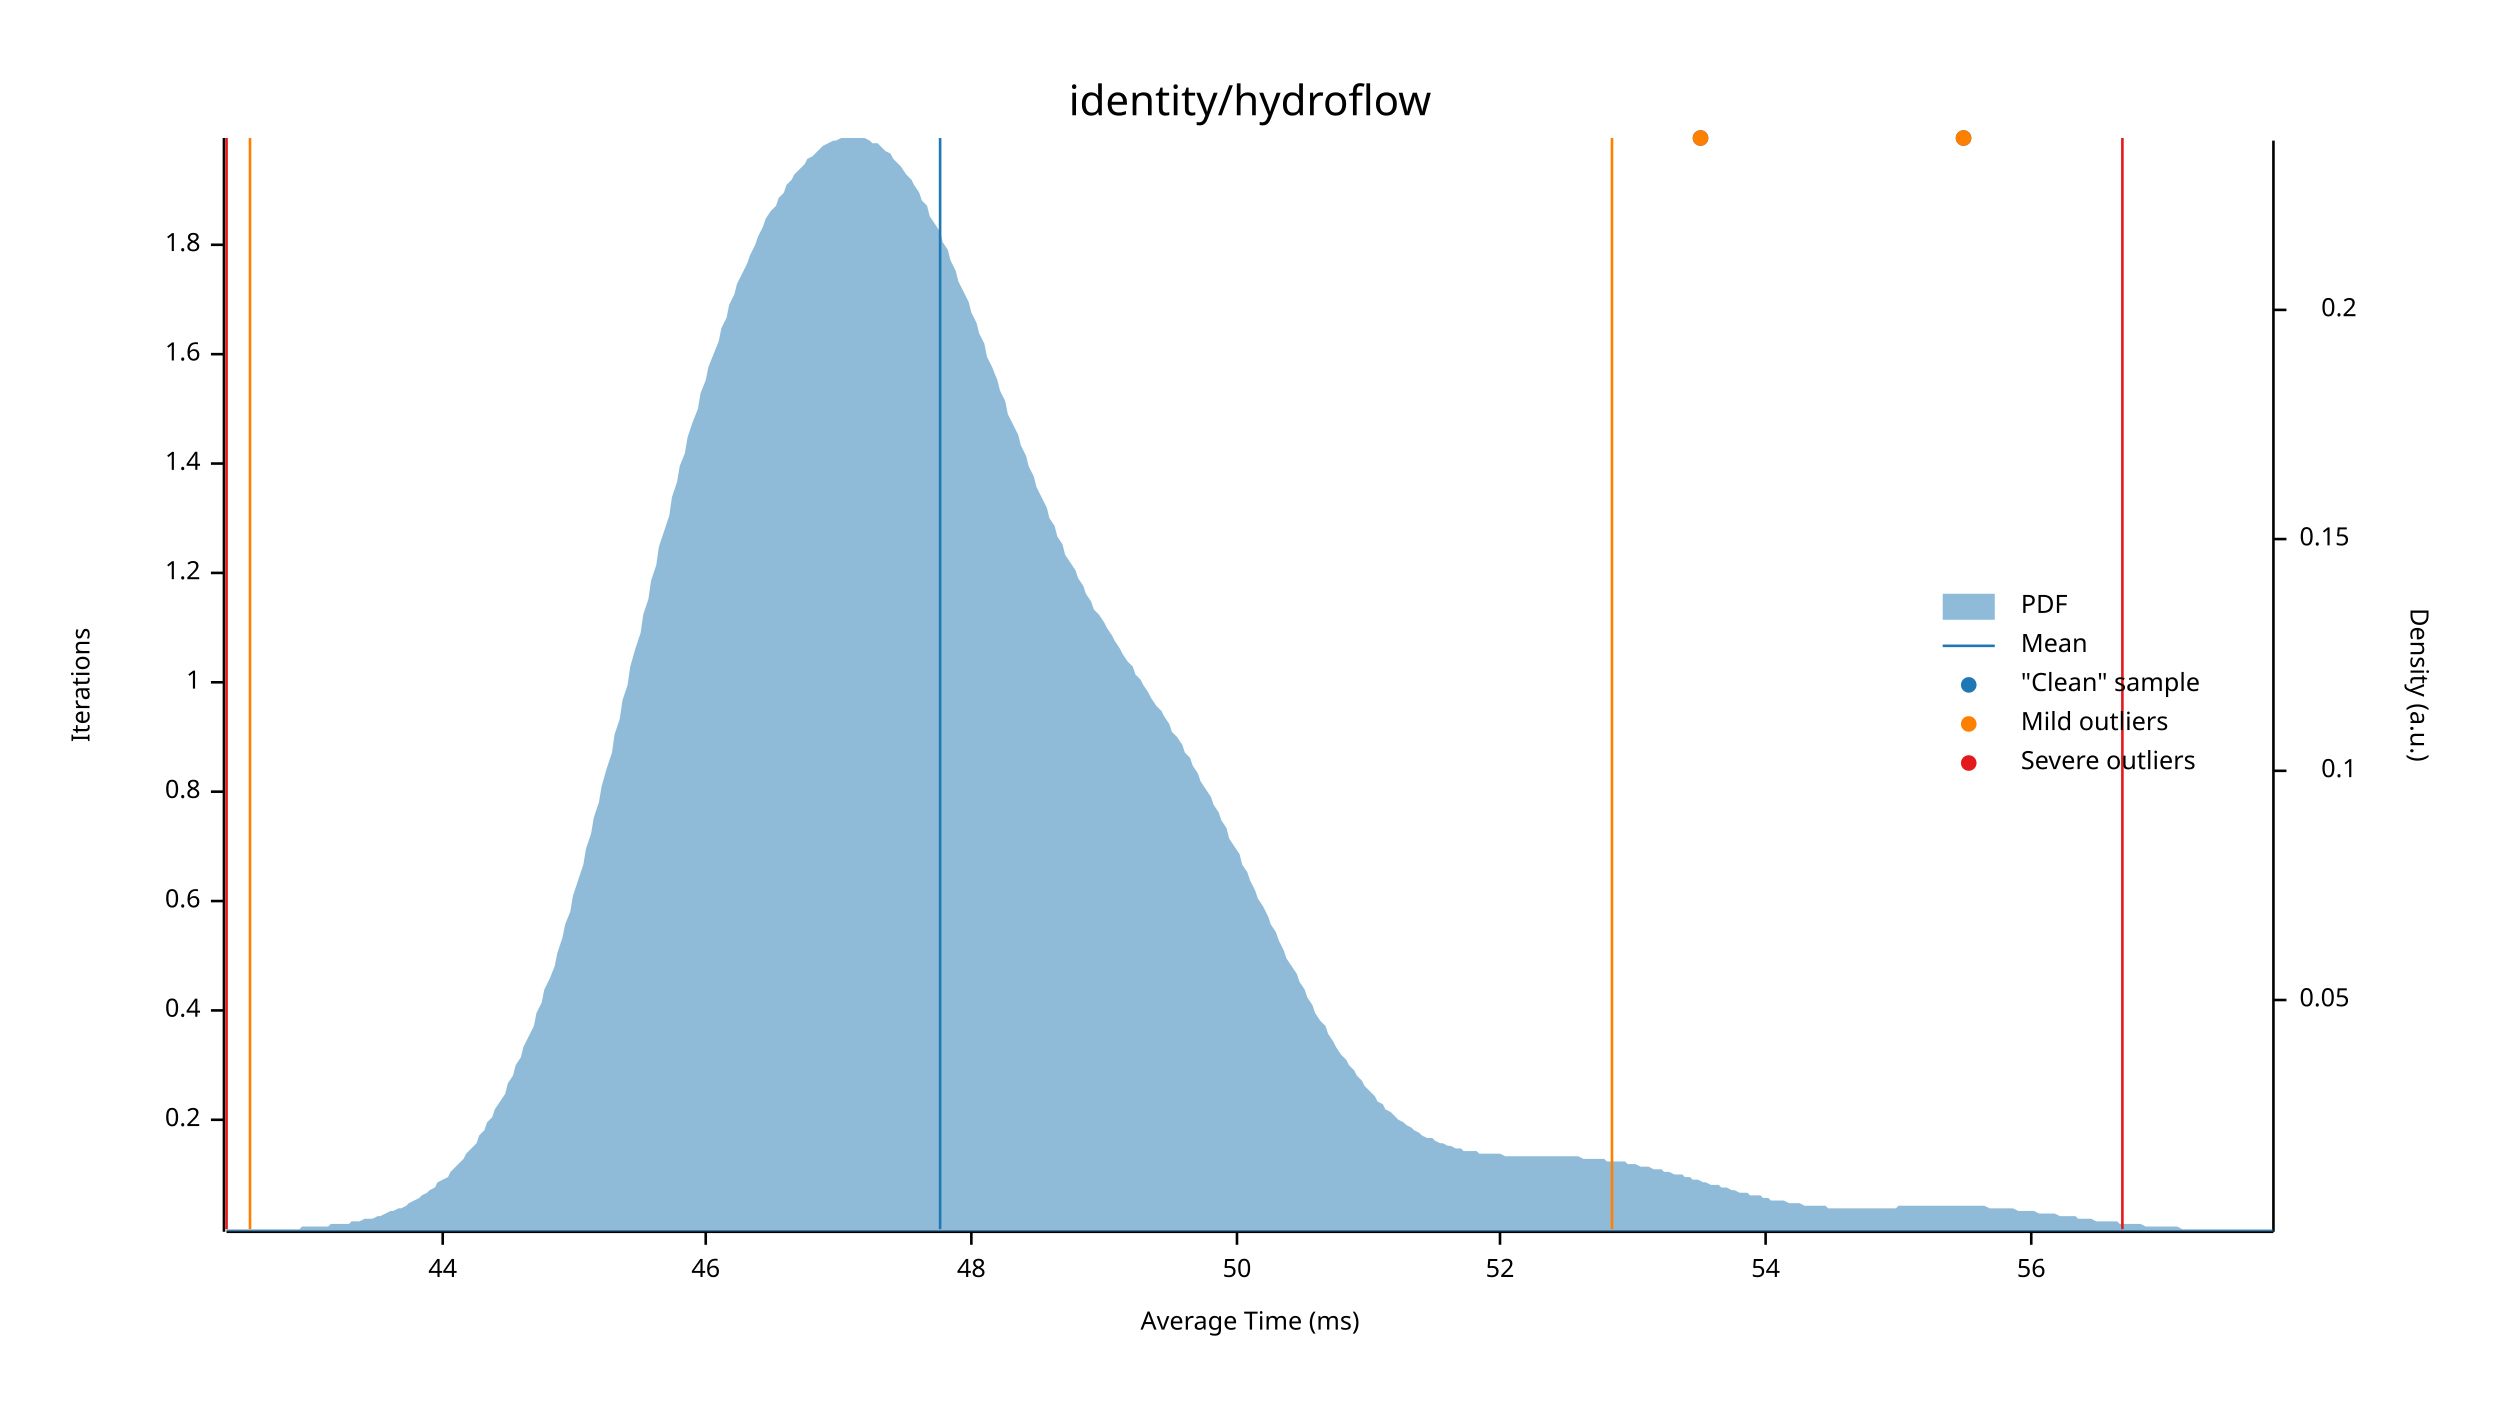
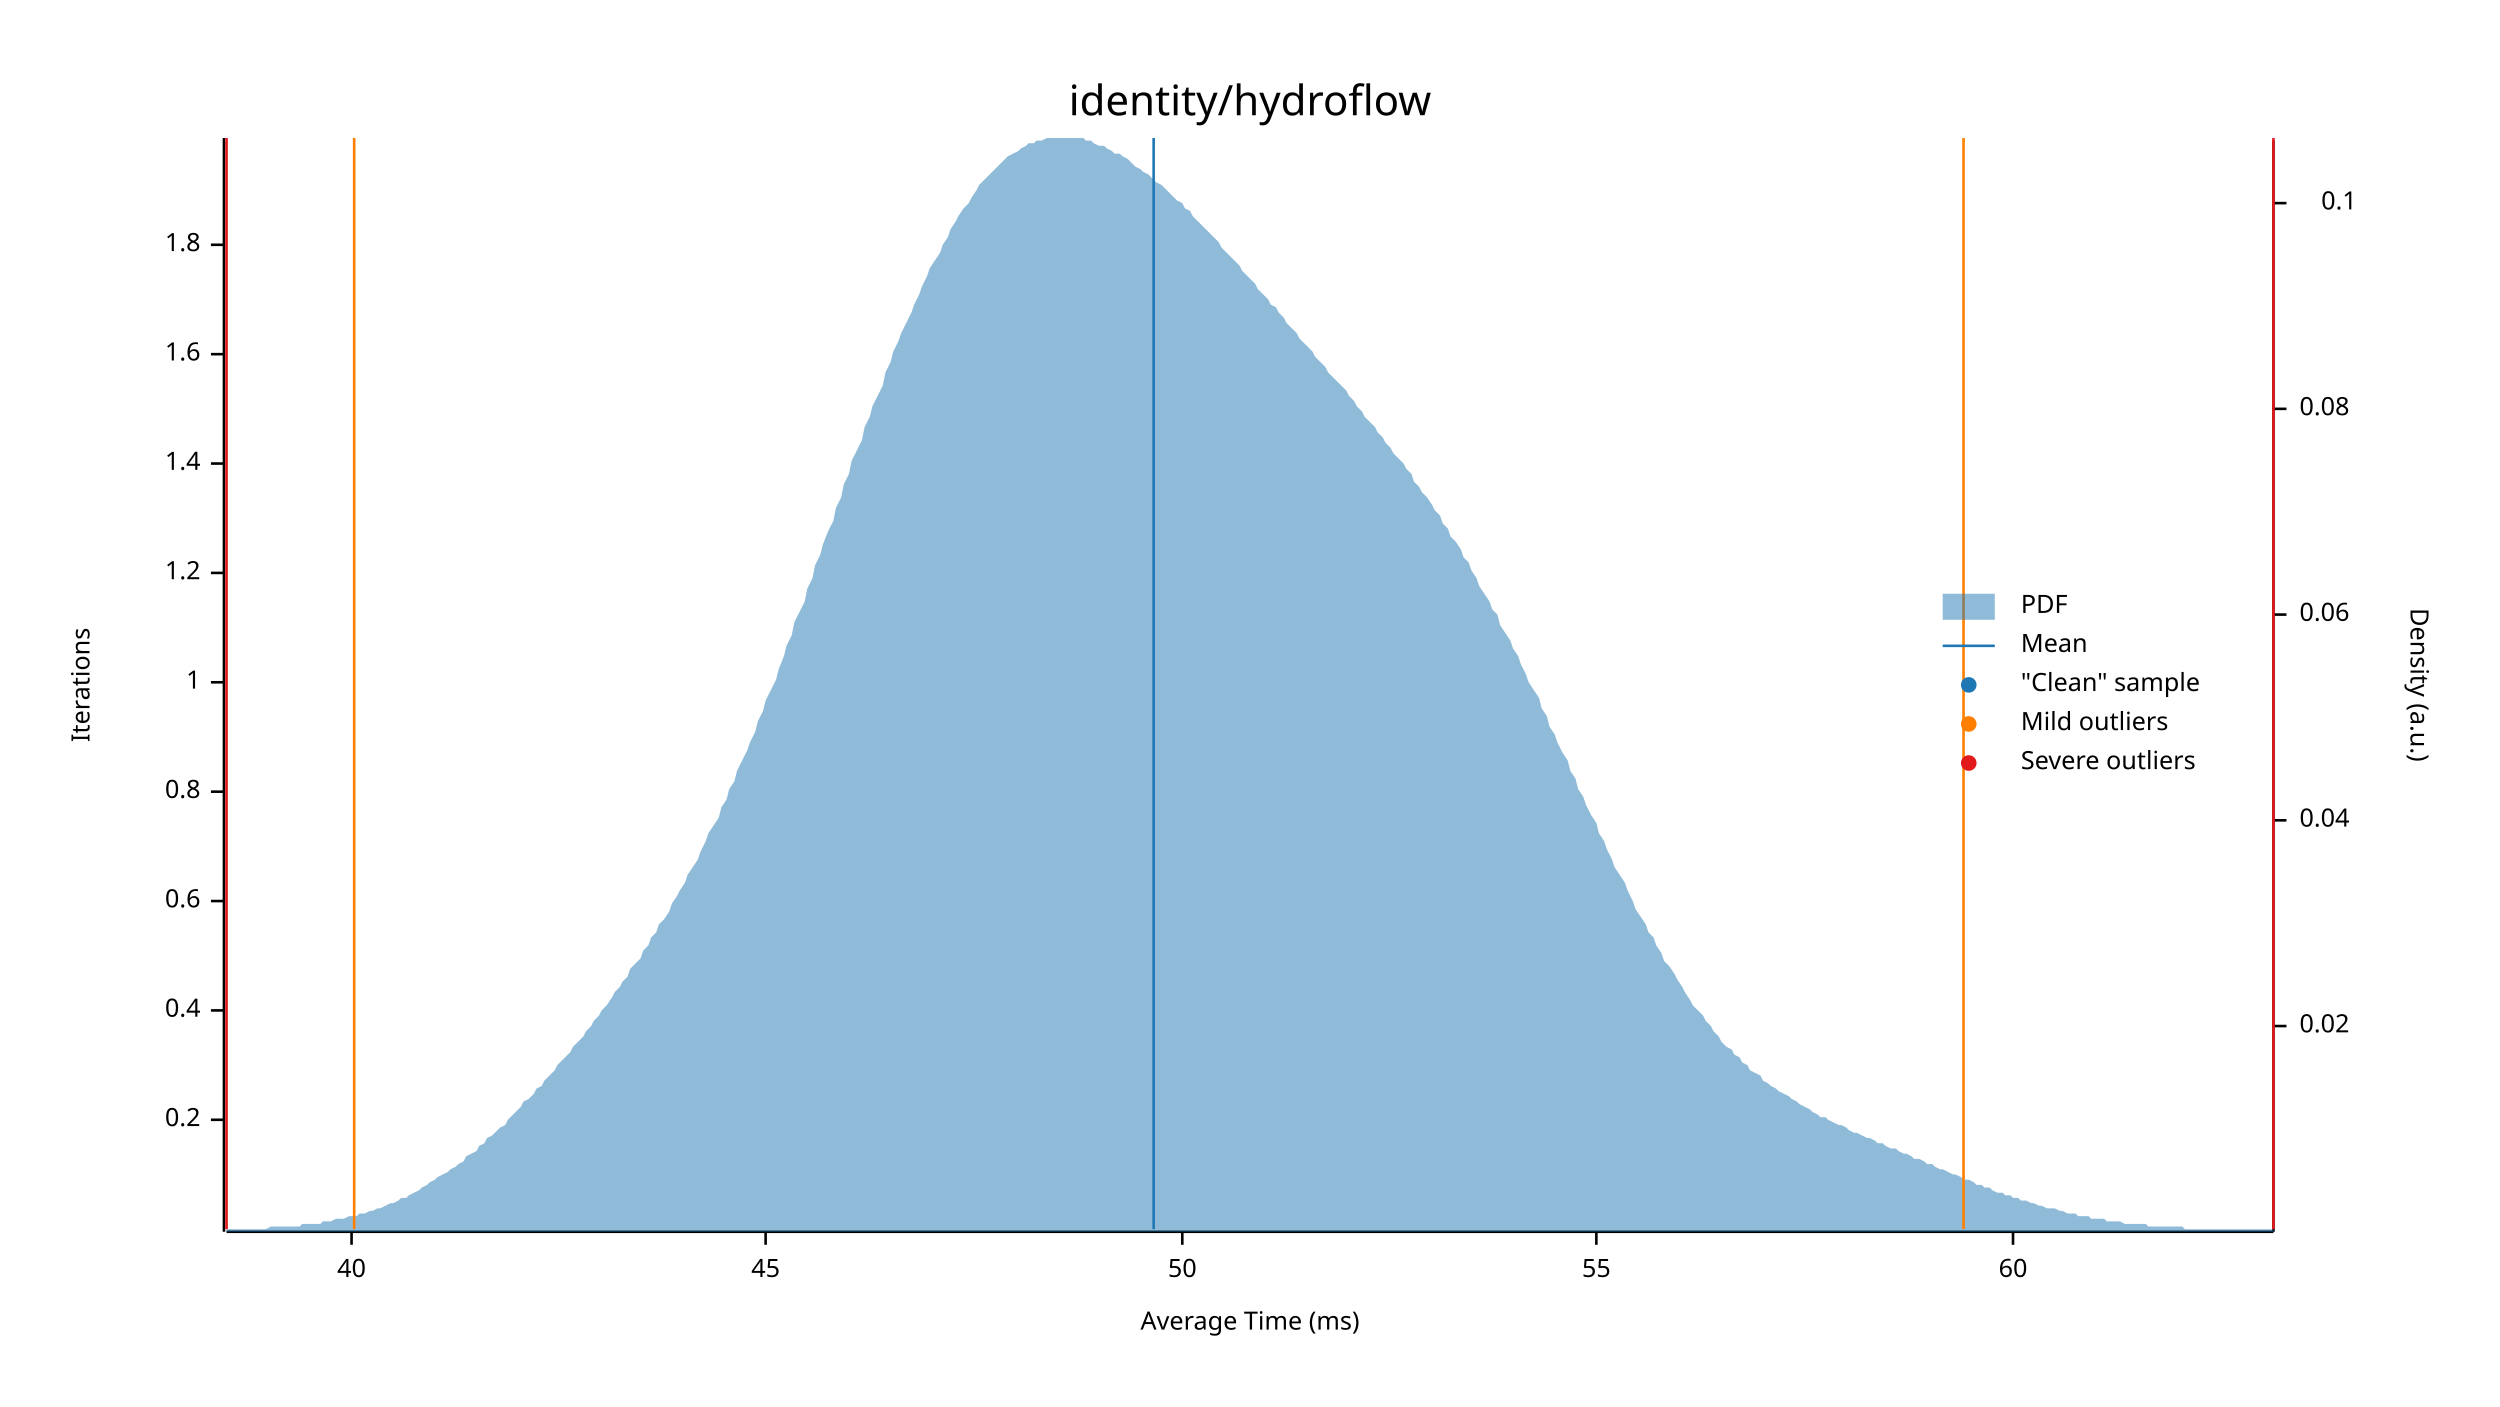
<svg xmlns="http://www.w3.org/2000/svg" width="960" height="540" viewBox="0 0 960 540">
  <text x="480" y="32" dy="0.76em" text-anchor="middle" font-family="sans-serif" font-size="16.129" opacity="1" fill="#000000">
identity/hydroflow
</text>
  <text x="27" y="263" dy="0.76em" text-anchor="middle" font-family="sans-serif" font-size="9.677" opacity="1" fill="#000000" transform="rotate(270, 27, 263)">
Iterations
</text>
  <text x="480" y="513" dy="-0.5ex" text-anchor="middle" font-family="sans-serif" font-size="9.677" opacity="1" fill="#000000">
Average Time (ms)
</text>
  <polyline fill="none" opacity="1" stroke="#000000" stroke-width="1" points="86,53 86,473 " />
  <text x="77" y="430" dy="0.5ex" text-anchor="end" font-family="sans-serif" font-size="9.677" opacity="1" fill="#000000">
0.2
</text>
  <polyline fill="none" opacity="1" stroke="#000000" stroke-width="1" points="81,430 86,430 " />
  <text x="77" y="388" dy="0.5ex" text-anchor="end" font-family="sans-serif" font-size="9.677" opacity="1" fill="#000000">
0.4
</text>
  <polyline fill="none" opacity="1" stroke="#000000" stroke-width="1" points="81,388 86,388 " />
  <text x="77" y="346" dy="0.5ex" text-anchor="end" font-family="sans-serif" font-size="9.677" opacity="1" fill="#000000">
0.6
</text>
  <polyline fill="none" opacity="1" stroke="#000000" stroke-width="1" points="81,346 86,346 " />
  <text x="77" y="304" dy="0.5ex" text-anchor="end" font-family="sans-serif" font-size="9.677" opacity="1" fill="#000000">
0.8
</text>
  <polyline fill="none" opacity="1" stroke="#000000" stroke-width="1" points="81,304 86,304 " />
  <text x="77" y="262" dy="0.5ex" text-anchor="end" font-family="sans-serif" font-size="9.677" opacity="1" fill="#000000">
1
</text>
  <polyline fill="none" opacity="1" stroke="#000000" stroke-width="1" points="81,262 86,262 " />
  <text x="77" y="220" dy="0.5ex" text-anchor="end" font-family="sans-serif" font-size="9.677" opacity="1" fill="#000000">
1.2
</text>
  <polyline fill="none" opacity="1" stroke="#000000" stroke-width="1" points="81,220 86,220 " />
  <text x="77" y="178" dy="0.5ex" text-anchor="end" font-family="sans-serif" font-size="9.677" opacity="1" fill="#000000">
1.4
</text>
  <polyline fill="none" opacity="1" stroke="#000000" stroke-width="1" points="81,178 86,178 " />
  <text x="77" y="136" dy="0.5ex" text-anchor="end" font-family="sans-serif" font-size="9.677" opacity="1" fill="#000000">
1.6
</text>
  <polyline fill="none" opacity="1" stroke="#000000" stroke-width="1" points="81,136 86,136 " />
  <text x="77" y="94" dy="0.5ex" text-anchor="end" font-family="sans-serif" font-size="9.677" opacity="1" fill="#000000">
1.8
</text>
  <polyline fill="none" opacity="1" stroke="#000000" stroke-width="1" points="81,94 86,94 " />
  <polyline fill="none" opacity="1" stroke="#000000" stroke-width="1" points="87,473 873,473 " />
-   <text x="170" y="483" dy="0.76em" text-anchor="middle" font-family="sans-serif" font-size="9.677" opacity="1" fill="#000000">
- 44
+   <text x="135" y="483" dy="0.76em" text-anchor="middle" font-family="sans-serif" font-size="9.677" opacity="1" fill="#000000">
+ 40
</text>
-   <polyline fill="none" opacity="1" stroke="#000000" stroke-width="1" points="170,473 170,478 " />
-   <text x="271" y="483" dy="0.76em" text-anchor="middle" font-family="sans-serif" font-size="9.677" opacity="1" fill="#000000">
- 46
+   <polyline fill="none" opacity="1" stroke="#000000" stroke-width="1" points="135,473 135,478 " />
+   <text x="294" y="483" dy="0.76em" text-anchor="middle" font-family="sans-serif" font-size="9.677" opacity="1" fill="#000000">
+ 45
</text>
-   <polyline fill="none" opacity="1" stroke="#000000" stroke-width="1" points="271,473 271,478 " />
-   <text x="373" y="483" dy="0.76em" text-anchor="middle" font-family="sans-serif" font-size="9.677" opacity="1" fill="#000000">
- 48
- </text>
-   <polyline fill="none" opacity="1" stroke="#000000" stroke-width="1" points="373,473 373,478 " />
-   <text x="475" y="483" dy="0.76em" text-anchor="middle" font-family="sans-serif" font-size="9.677" opacity="1" fill="#000000">
+   <polyline fill="none" opacity="1" stroke="#000000" stroke-width="1" points="294,473 294,478 " />
+   <text x="454" y="483" dy="0.76em" text-anchor="middle" font-family="sans-serif" font-size="9.677" opacity="1" fill="#000000">
50
</text>
-   <polyline fill="none" opacity="1" stroke="#000000" stroke-width="1" points="475,473 475,478 " />
-   <text x="576" y="483" dy="0.76em" text-anchor="middle" font-family="sans-serif" font-size="9.677" opacity="1" fill="#000000">
- 52
+   <polyline fill="none" opacity="1" stroke="#000000" stroke-width="1" points="454,473 454,478 " />
+   <text x="613" y="483" dy="0.76em" text-anchor="middle" font-family="sans-serif" font-size="9.677" opacity="1" fill="#000000">
+ 55
</text>
-   <polyline fill="none" opacity="1" stroke="#000000" stroke-width="1" points="576,473 576,478 " />
-   <text x="678" y="483" dy="0.76em" text-anchor="middle" font-family="sans-serif" font-size="9.677" opacity="1" fill="#000000">
- 54
+   <polyline fill="none" opacity="1" stroke="#000000" stroke-width="1" points="613,473 613,478 " />
+   <text x="773" y="483" dy="0.76em" text-anchor="middle" font-family="sans-serif" font-size="9.677" opacity="1" fill="#000000">
+ 60
</text>
-   <polyline fill="none" opacity="1" stroke="#000000" stroke-width="1" points="678,473 678,478 " />
-   <text x="780" y="483" dy="0.76em" text-anchor="middle" font-family="sans-serif" font-size="9.677" opacity="1" fill="#000000">
- 56
- </text>
-   <polyline fill="none" opacity="1" stroke="#000000" stroke-width="1" points="780,473 780,478 " />
+   <polyline fill="none" opacity="1" stroke="#000000" stroke-width="1" points="773,473 773,478 " />
  <text x="933" y="263" dy="0.76em" text-anchor="middle" font-family="sans-serif" font-size="9.677" opacity="1" fill="#000000" transform="rotate(90, 933, 263)">
Density (a.u.)
</text>
  <polyline fill="none" opacity="1" stroke="#000000" stroke-width="1" points="873,54 873,473 " />
-   <text x="883" y="384" dy="0.5ex" text-anchor="start" font-family="sans-serif" font-size="9.677" opacity="1" fill="#000000">
- 0.05
+   <text x="883" y="394" dy="0.5ex" text-anchor="start" font-family="sans-serif" font-size="9.677" opacity="1" fill="#000000">
+ 0.02
</text>
-   <polyline fill="none" opacity="1" stroke="#000000" stroke-width="1" points="873,384 878,384 " />
-   <text x="905" y="296" dy="0.5ex" text-anchor="end" font-family="sans-serif" font-size="9.677" opacity="1" fill="#000000">
+   <polyline fill="none" opacity="1" stroke="#000000" stroke-width="1" points="873,394 878,394 " />
+   <text x="883" y="315" dy="0.5ex" text-anchor="start" font-family="sans-serif" font-size="9.677" opacity="1" fill="#000000">
+ 0.04
+ </text>
+   <polyline fill="none" opacity="1" stroke="#000000" stroke-width="1" points="873,315 878,315 " />
+   <text x="883" y="236" dy="0.5ex" text-anchor="start" font-family="sans-serif" font-size="9.677" opacity="1" fill="#000000">
+ 0.06
+ </text>
+   <polyline fill="none" opacity="1" stroke="#000000" stroke-width="1" points="873,236 878,236 " />
+   <text x="883" y="157" dy="0.5ex" text-anchor="start" font-family="sans-serif" font-size="9.677" opacity="1" fill="#000000">
+ 0.08
+ </text>
+   <polyline fill="none" opacity="1" stroke="#000000" stroke-width="1" points="873,157 878,157 " />
+   <text x="905" y="78" dy="0.5ex" text-anchor="end" font-family="sans-serif" font-size="9.677" opacity="1" fill="#000000">
0.1
</text>
-   <polyline fill="none" opacity="1" stroke="#000000" stroke-width="1" points="873,296 878,296 " />
-   <text x="883" y="207" dy="0.5ex" text-anchor="start" font-family="sans-serif" font-size="9.677" opacity="1" fill="#000000">
- 0.15
- </text>
-   <polyline fill="none" opacity="1" stroke="#000000" stroke-width="1" points="873,207 878,207 " />
-   <text x="905" y="119" dy="0.5ex" text-anchor="end" font-family="sans-serif" font-size="9.677" opacity="1" fill="#000000">
- 0.2
- </text>
-   <polyline fill="none" opacity="1" stroke="#000000" stroke-width="1" points="873,119 878,119 " />
-   <polygon opacity="0.5" fill="#1F78B4" points="87,472 88,472 90,472 91,472 93,472 94,472 96,472 98,472 99,472 101,472 102,472 104,472 105,472 107,472 109,472 110,472 112,472 113,472 115,472 116,471 118,471 120,471 121,471 123,471 124,471 126,471 127,470 129,470 131,470 132,470 134,470 135,469 137,469 138,469 140,468 142,468 143,468 145,467 146,467 148,466 150,465 151,465 153,464 154,464 156,463 157,462 159,461 161,460 162,459 164,458 165,457 167,456 168,454 170,453 172,452 173,450 175,448 176,447 178,445 179,443 181,441 183,439 184,436 186,434 187,431 189,429 190,426 192,423 194,420 195,416 197,413 198,409 200,406 201,402 203,398 205,394 206,389 208,385 209,380 211,376 213,371 214,366 216,360 217,355 219,350 220,344 222,338 224,332 225,326 227,320 228,314 230,308 231,302 233,295 235,289 236,282 238,276 239,269 241,263 242,256 244,249 246,243 247,236 249,230 250,223 252,217 253,210 255,204 257,198 258,191 260,185 261,179 263,174 264,168 266,162 268,157 269,151 271,146 272,141 274,136 276,131 277,126 279,122 280,117 282,113 283,109 285,105 287,101 288,98 290,94 291,91 293,87 294,84 296,81 298,79 299,76 301,74 302,71 304,69 305,67 307,65 309,63 310,61 312,60 313,59 315,57 316,56 318,55 320,54 321,54 323,53 324,53 326,53 327,53 329,53 331,53 332,53 334,54 335,55 337,55 339,57 340,58 342,59 343,61 345,63 346,64 348,67 350,69 351,71 353,74 354,77 356,79 357,83 359,86 361,89 362,93 364,96 365,100 367,104 368,108 370,112 372,116 373,120 375,124 376,128 378,132 379,137 381,141 383,146 384,150 386,154 387,159 389,163 391,167 392,171 394,175 395,179 397,183 398,187 400,191 402,195 403,199 405,202 406,206 408,209 409,213 411,216 413,219 414,222 416,225 417,228 419,231 420,234 422,236 424,239 425,241 427,244 428,246 430,249 431,251 433,254 435,256 436,259 438,261 439,263 441,266 442,268 444,271 446,273 447,275 449,278 450,281 452,283 454,286 455,289 457,291 458,294 460,297 461,300 463,303 465,306 466,309 468,312 469,315 471,318 472,322 474,325 476,328 477,332 479,335 480,338 482,342 483,345 485,348 487,352 488,355 490,358 491,361 493,365 494,368 496,371 498,374 499,377 501,380 502,383 504,386 505,389 507,392 509,394 510,397 512,400 513,402 515,405 517,407 518,409 520,411 521,413 523,415 524,417 526,419 528,421 529,423 531,424 532,426 534,427 535,428 537,430 539,431 540,432 542,433 543,434 545,435 546,436 548,437 550,437 551,438 553,439 554,439 556,440 557,440 559,441 561,441 562,442 564,442 565,442 567,442 568,443 570,443 572,443 573,443 575,443 576,443 578,444 580,444 581,444 583,444 584,444 586,444 587,444 589,444 591,444 592,444 594,444 595,444 597,444 598,444 600,444 602,444 603,444 605,444 606,444 608,445 609,445 611,445 613,445 614,445 616,445 617,446 619,446 620,446 622,446 624,446 625,447 627,447 628,447 630,448 632,448 633,448 635,449 636,449 638,449 639,450 641,450 643,451 644,451 646,451 647,452 649,452 650,453 652,453 654,454 655,454 657,455 658,455 660,455 661,456 663,456 665,457 666,457 668,458 669,458 671,458 672,459 674,459 676,459 677,460 679,460 680,461 682,461 683,461 685,461 687,462 688,462 690,462 691,462 693,463 695,463 696,463 698,463 699,463 701,463 702,464 704,464 706,464 707,464 709,464 710,464 712,464 713,464 715,464 717,464 718,464 720,464 721,464 723,464 724,464 726,464 728,464 729,463 731,463 732,463 734,463 735,463 737,463 739,463 740,463 742,463 743,463 745,463 746,463 748,463 750,463 751,463 753,463 754,463 756,463 758,463 759,463 761,463 762,463 764,464 765,464 767,464 769,464 770,464 772,464 773,464 775,465 776,465 778,465 780,465 781,465 783,466 784,466 786,466 787,466 789,466 791,467 792,467 794,467 795,467 797,467 798,468 800,468 802,468 803,468 805,469 806,469 808,469 809,469 811,469 813,469 814,470 816,470 817,470 819,470 821,470 822,470 824,471 825,471 827,471 828,471 830,471 832,471 833,471 835,471 836,471 838,472 839,472 841,472 843,472 844,472 846,472 847,472 849,472 850,472 852,472 854,472 855,472 857,472 858,472 860,472 861,472 863,472 865,472 866,472 868,472 869,472 871,472 873,472 873,473 87,473 " />
-   <polyline fill="none" opacity="1" stroke="#1F78B4" stroke-width="1" points="361,472 361,53 " />
-   <polyline fill="none" opacity="1" stroke="#FF7F00" stroke-width="1" points="96,472 96,53 " />
-   <polyline fill="none" opacity="1" stroke="#FF7F00" stroke-width="1" points="619,472 619,53 " />
+   <polyline fill="none" opacity="1" stroke="#000000" stroke-width="1" points="873,78 878,78 " />
+   <polygon opacity="0.5" fill="#1F78B4" points="87,472 88,472 90,472 91,472 93,472 94,472 96,472 98,472 99,472 101,472 102,472 104,471 105,471 107,471 109,471 110,471 112,471 113,471 115,471 116,470 118,470 120,470 121,470 123,470 124,469 126,469 127,469 129,468 131,468 132,468 134,467 135,467 137,467 138,466 140,466 142,465 143,465 145,464 146,464 148,463 150,462 151,462 153,461 154,460 156,460 157,459 159,458 161,457 162,456 164,455 165,454 167,453 168,452 170,451 172,450 173,449 175,448 176,447 178,446 179,444 181,443 183,442 184,440 186,439 187,437 189,436 190,435 192,433 194,432 195,430 197,428 198,427 200,425 201,423 203,422 205,420 206,418 208,417 209,415 211,413 213,411 214,409 216,407 217,406 219,404 220,402 222,400 224,398 225,396 227,394 228,392 230,390 231,388 233,386 235,383 236,381 238,379 239,377 241,375 242,372 244,370 246,368 247,365 249,363 250,360 252,358 253,355 255,353 257,350 258,347 260,344 261,342 263,339 264,336 266,333 268,330 269,327 271,323 272,320 274,317 276,314 277,310 279,307 280,303 282,300 283,296 285,292 287,288 288,285 290,281 291,277 293,273 294,269 296,265 298,261 299,257 301,252 302,248 304,244 305,239 307,235 309,231 310,226 312,222 313,217 315,213 316,209 318,204 320,200 321,195 323,191 324,186 326,182 327,177 329,173 331,169 332,164 334,160 335,156 337,152 339,148 340,143 342,139 343,135 345,131 346,128 348,124 350,120 351,117 353,113 354,110 356,106 357,103 359,100 361,97 362,94 364,91 365,88 367,85 368,83 370,80 372,78 373,76 375,73 376,71 378,69 379,68 381,66 383,64 384,63 386,61 387,60 389,59 391,58 392,57 394,56 395,55 397,55 398,54 400,54 402,53 403,53 405,53 406,53 408,53 409,53 411,53 413,53 414,53 416,53 417,54 419,54 420,55 422,56 424,56 425,57 427,58 428,59 430,59 431,60 433,61 435,63 436,64 438,65 439,66 441,67 442,68 444,70 446,71 447,72 449,74 450,75 452,77 454,78 455,80 457,81 458,83 460,85 461,86 463,88 465,90 466,91 468,93 469,95 471,97 472,98 474,100 476,102 477,104 479,106 480,107 482,109 483,111 485,113 487,115 488,117 490,118 491,120 493,122 494,124 496,126 498,128 499,130 501,132 502,133 504,135 505,137 507,139 509,141 510,143 512,145 513,146 515,148 517,150 518,152 520,154 521,156 523,158 524,160 526,162 528,164 529,166 531,168 532,170 534,172 535,174 537,176 539,178 540,180 542,182 543,185 545,187 546,189 548,191 550,194 551,196 553,198 554,201 556,203 557,206 559,208 561,211 562,214 564,216 565,219 567,222 568,225 570,228 572,231 573,234 575,236 576,240 578,243 580,246 581,249 583,252 584,255 586,259 587,262 589,265 591,268 592,272 594,275 595,279 597,282 598,285 600,289 602,292 603,296 605,299 606,303 608,306 609,309 611,313 613,316 614,320 616,323 617,326 619,330 620,333 622,336 624,339 625,342 627,346 628,349 630,352 632,355 633,358 635,360 636,363 638,366 639,369 641,371 643,374 644,376 646,379 647,381 649,384 650,386 652,388 654,390 655,392 657,394 658,396 660,398 661,400 663,402 665,403 666,405 668,406 669,408 671,409 672,411 674,412 676,413 677,415 679,416 680,417 682,418 683,419 685,420 687,421 688,422 690,423 691,424 693,425 695,426 696,427 698,428 699,429 701,429 702,430 704,431 706,432 707,432 709,433 710,434 712,435 713,435 715,436 717,437 718,437 720,438 721,439 723,439 724,440 726,441 728,441 729,442 731,443 732,443 734,444 735,445 737,445 739,446 740,447 742,447 743,448 745,449 746,449 748,450 750,451 751,451 753,452 754,453 756,453 758,454 759,455 761,455 762,456 764,456 765,457 767,458 769,458 770,459 772,459 773,460 775,460 776,461 778,461 780,462 781,462 783,463 784,463 786,464 787,464 789,464 791,465 792,465 794,466 795,466 797,466 798,467 800,467 802,467 803,468 805,468 806,468 808,468 809,469 811,469 813,469 814,469 816,470 817,470 819,470 821,470 822,470 824,470 825,471 827,471 828,471 830,471 832,471 833,471 835,471 836,471 838,471 839,472 841,472 843,472 844,472 846,472 847,472 849,472 850,472 852,472 854,472 855,472 857,472 858,472 860,472 861,472 863,472 865,472 866,472 868,472 869,472 871,472 873,472 873,473 87,473 " />
+   <polyline fill="none" opacity="1" stroke="#1F78B4" stroke-width="1" points="443,472 443,53 " />
+   <polyline fill="none" opacity="1" stroke="#FF7F00" stroke-width="1" points="136,472 136,53 " />
+   <polyline fill="none" opacity="1" stroke="#FF7F00" stroke-width="1" points="754,472 754,53 " />
  <polyline fill="none" opacity="1" stroke="#E31A1C" stroke-width="1" points="87,472 87,53 " />
-   <polyline fill="none" opacity="1" stroke="#E31A1C" stroke-width="1" points="815,472 815,53 " />
-   <circle cx="754" cy="53" r="3" opacity="1" fill="#1F78B4" stroke="none" stroke-width="1" />
-   <circle cx="653" cy="53" r="3" opacity="1" fill="#1F78B4" stroke="none" stroke-width="1" />
-   <circle cx="754" cy="53" r="3" opacity="1" fill="#FF7F00" stroke="none" stroke-width="1" />
-   <circle cx="653" cy="53" r="3" opacity="1" fill="#FF7F00" stroke="none" stroke-width="1" />
+   <polyline fill="none" opacity="1" stroke="#E31A1C" stroke-width="1" points="873,472 873,53 " />
  <text x="776" y="228" dy="0.76em" text-anchor="start" font-family="sans-serif" font-size="9.677" opacity="1" fill="#000000">
PDF
</text>
  <text x="776" y="243" dy="0.76em" text-anchor="start" font-family="sans-serif" font-size="9.677" opacity="1" fill="#000000">
Mean
</text>
  <text x="776" y="258" dy="0.76em" text-anchor="start" font-family="sans-serif" font-size="9.677" opacity="1" fill="#000000">
"Clean" sample
</text>
  <text x="776" y="273" dy="0.76em" text-anchor="start" font-family="sans-serif" font-size="9.677" opacity="1" fill="#000000">
Mild outliers
</text>
  <text x="776" y="288" dy="0.76em" text-anchor="start" font-family="sans-serif" font-size="9.677" opacity="1" fill="#000000">
Severe outliers
</text>
  <rect x="746" y="228" width="20" height="10" opacity="0.5" fill="#1F78B4" stroke="none" />
  <polyline fill="none" opacity="1" stroke="#1F78B4" stroke-width="1" points="746,248 766,248 " />
  <circle cx="756" cy="263" r="3" opacity="1" fill="#1F78B4" stroke="none" stroke-width="1" />
  <circle cx="756" cy="278" r="3" opacity="1" fill="#FF7F00" stroke="none" stroke-width="1" />
  <circle cx="756" cy="293" r="3" opacity="1" fill="#E31A1C" stroke="none" stroke-width="1" />
</svg>
